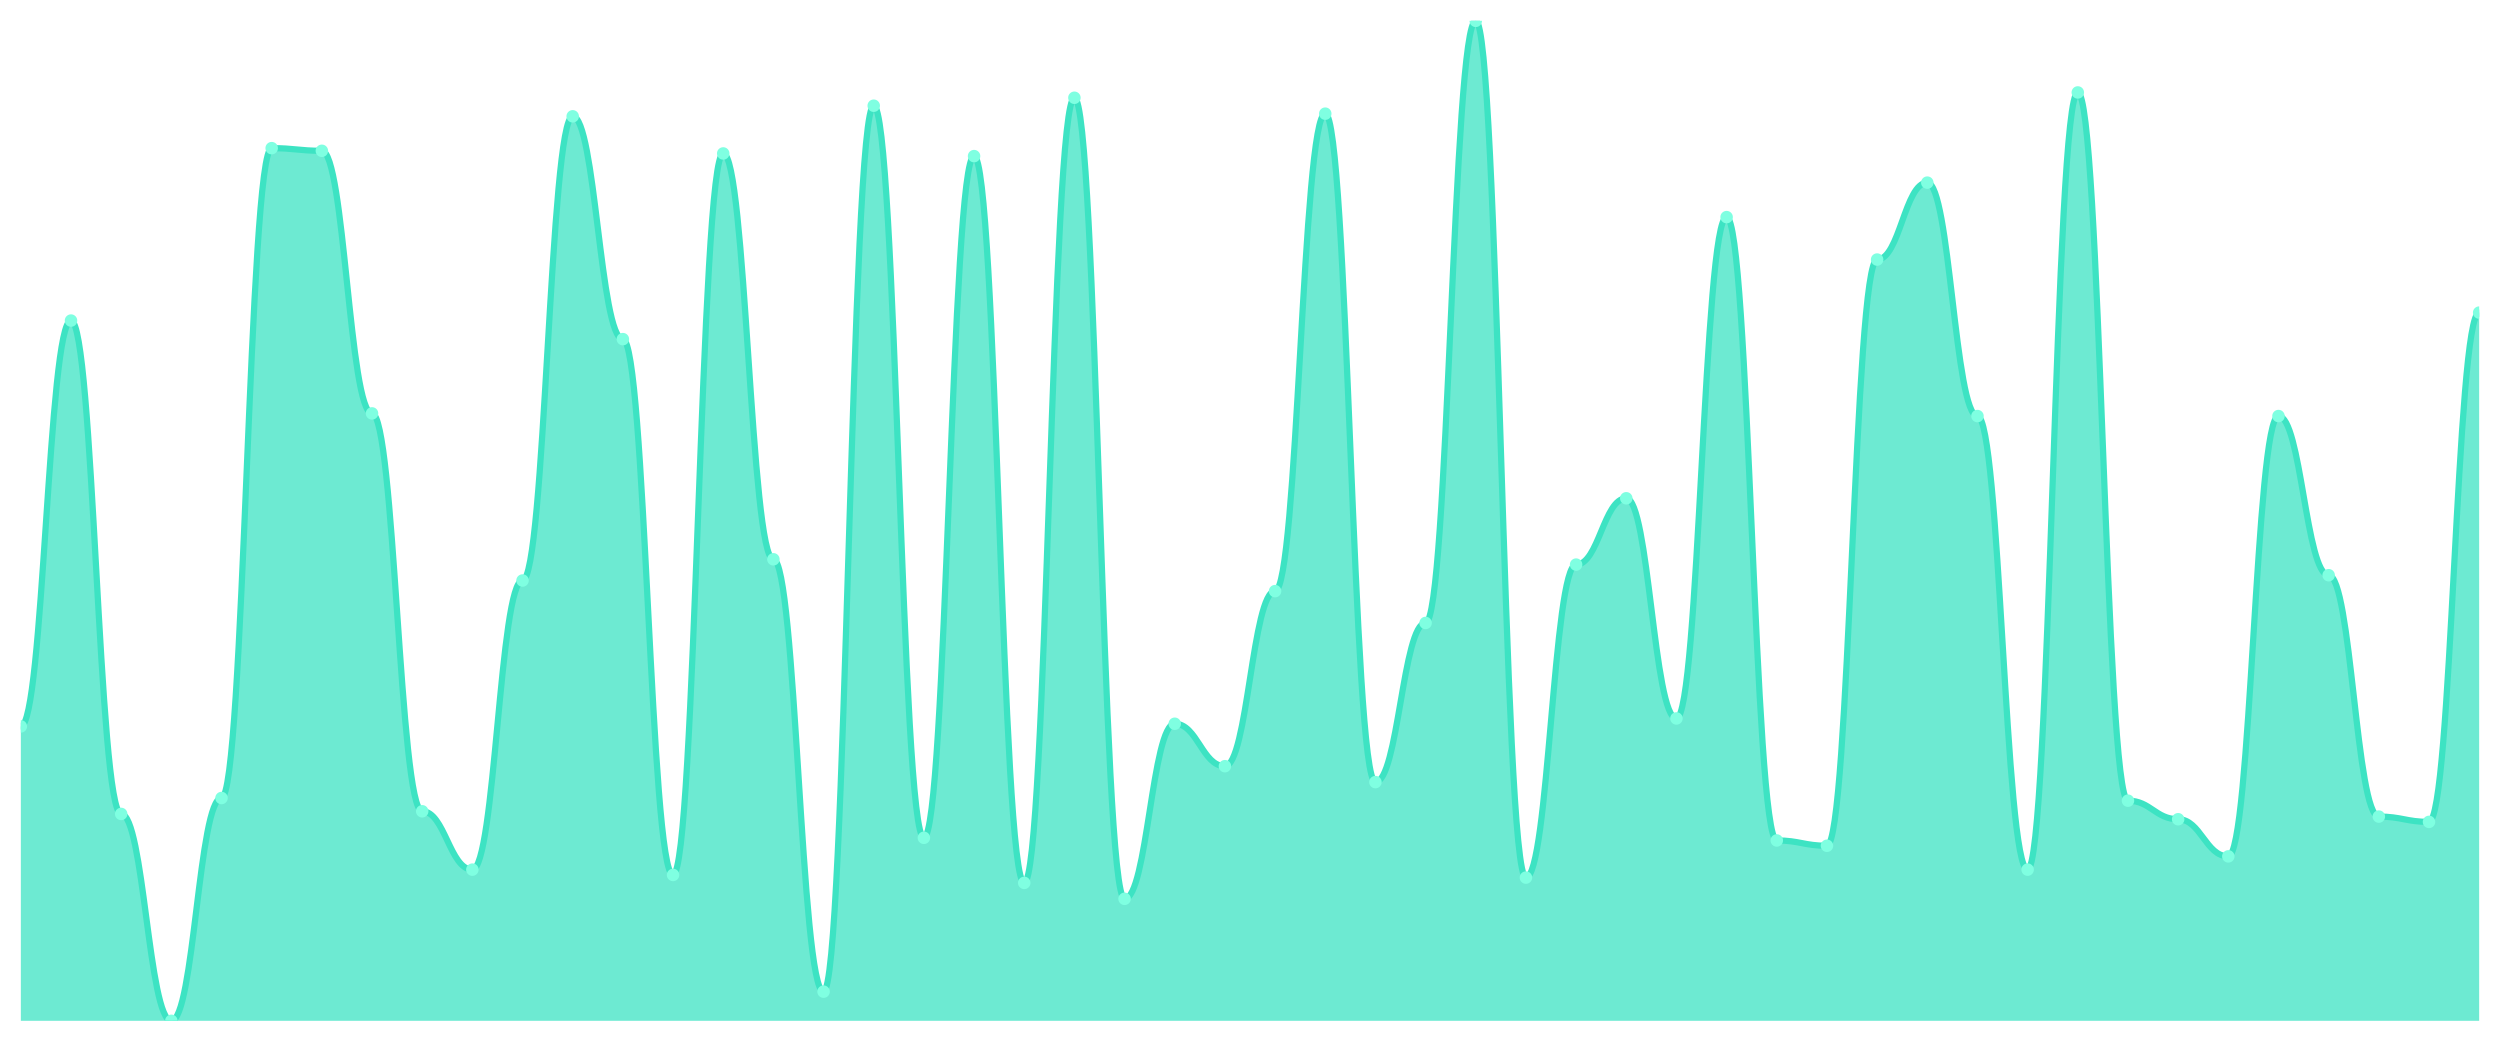
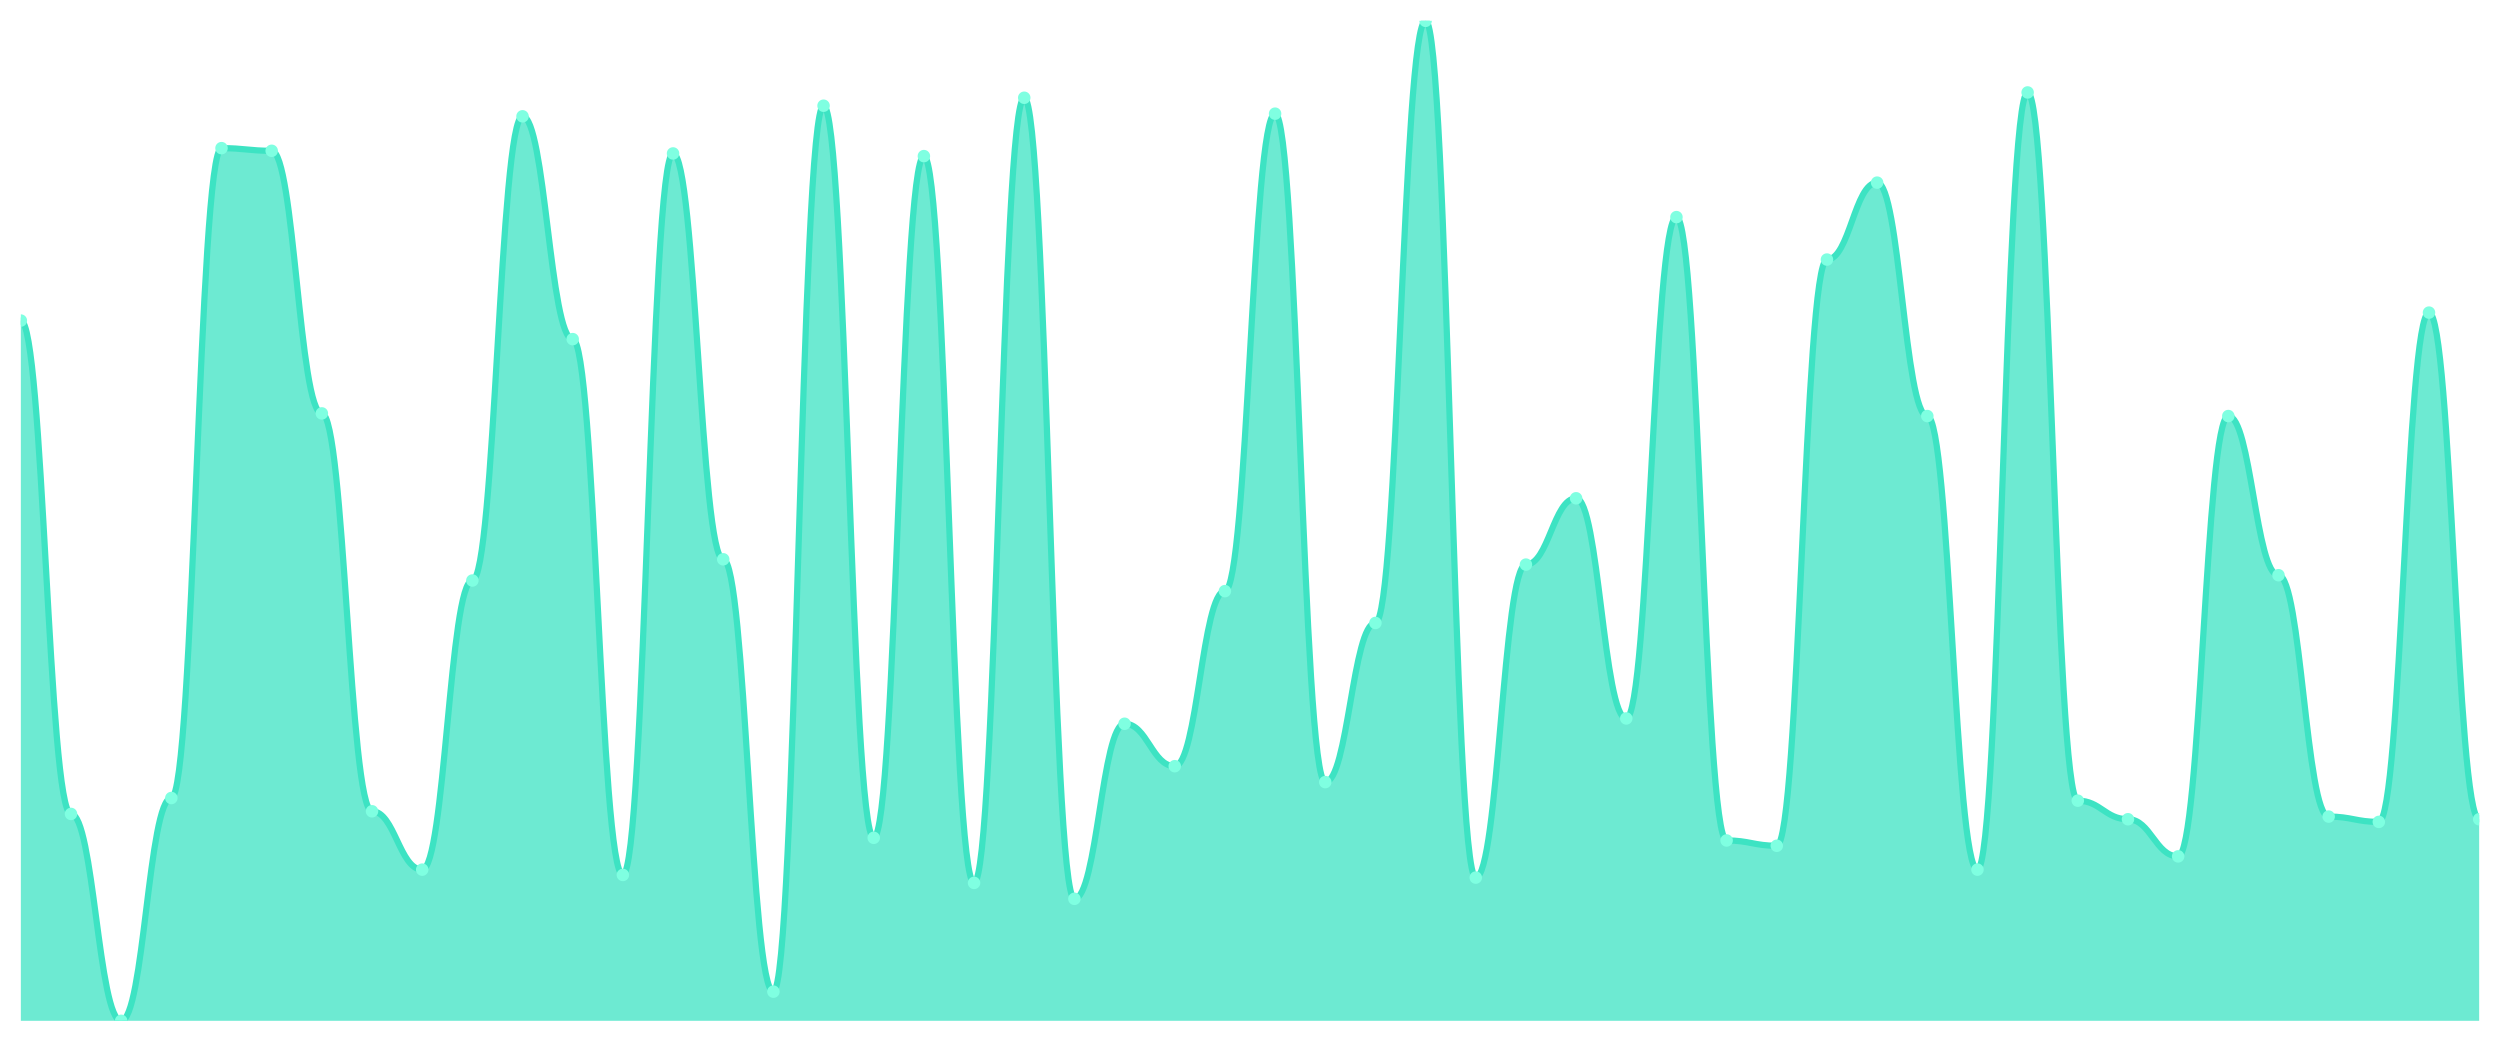
<svg xmlns="http://www.w3.org/2000/svg" viewBox="0 0 1200 500" width="1200" height="500">
  <defs>
    <clipPath id="c">
      <rect x="10" y="10" width="1180" height="480" />
    </clipPath>
  </defs>
  <rect width="1200" height="500" fill="none" />
  <g clip-path="url(#c)">
-     <path d="M 10,490 L 10,348.674 C 20.837,348.674 23.245,153.873 34.082,153.873 C 44.918,153.873 47.327,390.69 58.163,390.69 C 69,390.69 71.408,490 82.245,490 C 93.082,490 95.49,383.05 106.327,383.05 C 117.163,383.05 119.571,71.114 130.408,71.114 C 141.245,71.114 143.653,72.387 154.49,72.387 C 165.327,72.387 167.735,198.435 178.571,198.435 C 189.408,198.435 191.816,389.416 202.653,389.416 C 213.49,389.416 215.898,417.427 226.735,417.427 C 237.571,417.427 239.98,278.647 250.816,278.647 C 261.653,278.647 264.061,55.836 274.898,55.836 C 285.735,55.836 288.143,162.785 298.98,162.785 C 309.816,162.785 312.224,419.973 323.061,419.973 C 333.898,419.973 336.306,73.66 347.143,73.66 C 357.98,73.66 360.388,268.462 371.224,268.462 C 382.061,268.462 384.469,475.995 395.306,475.995 C 406.143,475.995 408.551,50.743 419.388,50.743 C 430.224,50.743 432.633,402.149 443.469,402.149 C 454.306,402.149 456.714,74.934 467.551,74.934 C 478.388,74.934 480.796,423.793 491.633,423.793 C 502.469,423.793 504.878,46.923 515.714,46.923 C 526.551,46.923 528.959,431.432 539.796,431.432 C 550.633,431.432 553.041,347.401 563.878,347.401 C 574.714,347.401 577.122,367.772 587.959,367.772 C 598.796,367.772 601.204,283.74 612.041,283.74 C 622.878,283.74 625.286,54.562 636.122,54.562 C 646.959,54.562 649.367,375.411 660.204,375.411 C 671.041,375.411 673.449,299.019 684.286,299.019 C 695.122,299.019 697.531,10 708.367,10 C 719.204,10 721.612,421.247 732.449,421.247 C 743.286,421.247 745.694,271.008 756.531,271.008 C 767.367,271.008 769.776,239.178 780.612,239.178 C 791.449,239.178 793.857,344.854 804.694,344.854 C 815.531,344.854 817.939,104.218 828.776,104.218 C 839.612,104.218 842.02,403.422 852.857,403.422 C 863.694,403.422 866.102,405.968 876.939,405.968 C 887.776,405.968 890.184,124.589 901.02,124.589 C 911.857,124.589 914.265,87.666 925.102,87.666 C 935.939,87.666 938.347,199.708 949.184,199.708 C 960.02,199.708 962.429,417.427 973.265,417.427 C 984.102,417.427 986.51,44.377 997.347,44.377 C 1008.184,44.377 1010.592,384.324 1021.429,384.324 C 1032.265,384.324 1034.673,393.236 1045.51,393.236 C 1056.347,393.236 1058.755,411.061 1069.592,411.061 C 1080.429,411.061 1082.837,199.708 1093.673,199.708 C 1104.51,199.708 1106.918,276.101 1117.755,276.101 C 1128.592,276.101 1131,391.963 1141.837,391.963 C 1152.673,391.963 1155.082,394.509 1165.918,394.509 C 1176.755,394.509 1179.163,150.053 1190,150.053 L 1190,490 Z" fill="rgba(61,227,195,0.75)" />
-     <path d="M 10,348.674 C 20.837,348.674 23.245,153.873 34.082,153.873 C 44.918,153.873 47.327,390.69 58.163,390.69 C 69,390.69 71.408,490 82.245,490 C 93.082,490 95.49,383.05 106.327,383.05 C 117.163,383.05 119.571,71.114 130.408,71.114 C 141.245,71.114 143.653,72.387 154.49,72.387 C 165.327,72.387 167.735,198.435 178.571,198.435 C 189.408,198.435 191.816,389.416 202.653,389.416 C 213.49,389.416 215.898,417.427 226.735,417.427 C 237.571,417.427 239.98,278.647 250.816,278.647 C 261.653,278.647 264.061,55.836 274.898,55.836 C 285.735,55.836 288.143,162.785 298.98,162.785 C 309.816,162.785 312.224,419.973 323.061,419.973 C 333.898,419.973 336.306,73.66 347.143,73.66 C 357.98,73.66 360.388,268.462 371.224,268.462 C 382.061,268.462 384.469,475.995 395.306,475.995 C 406.143,475.995 408.551,50.743 419.388,50.743 C 430.224,50.743 432.633,402.149 443.469,402.149 C 454.306,402.149 456.714,74.934 467.551,74.934 C 478.388,74.934 480.796,423.793 491.633,423.793 C 502.469,423.793 504.878,46.923 515.714,46.923 C 526.551,46.923 528.959,431.432 539.796,431.432 C 550.633,431.432 553.041,347.401 563.878,347.401 C 574.714,347.401 577.122,367.772 587.959,367.772 C 598.796,367.772 601.204,283.74 612.041,283.74 C 622.878,283.74 625.286,54.562 636.122,54.562 C 646.959,54.562 649.367,375.411 660.204,375.411 C 671.041,375.411 673.449,299.019 684.286,299.019 C 695.122,299.019 697.531,10 708.367,10 C 719.204,10 721.612,421.247 732.449,421.247 C 743.286,421.247 745.694,271.008 756.531,271.008 C 767.367,271.008 769.776,239.178 780.612,239.178 C 791.449,239.178 793.857,344.854 804.694,344.854 C 815.531,344.854 817.939,104.218 828.776,104.218 C 839.612,104.218 842.02,403.422 852.857,403.422 C 863.694,403.422 866.102,405.968 876.939,405.968 C 887.776,405.968 890.184,124.589 901.02,124.589 C 911.857,124.589 914.265,87.666 925.102,87.666 C 935.939,87.666 938.347,199.708 949.184,199.708 C 960.02,199.708 962.429,417.427 973.265,417.427 C 984.102,417.427 986.51,44.377 997.347,44.377 C 1008.184,44.377 1010.592,384.324 1021.429,384.324 C 1032.265,384.324 1034.673,393.236 1045.51,393.236 C 1056.347,393.236 1058.755,411.061 1069.592,411.061 C 1080.429,411.061 1082.837,199.708 1093.673,199.708 C 1104.51,199.708 1106.918,276.101 1117.755,276.101 C 1128.592,276.101 1131,391.963 1141.837,391.963 C 1152.673,391.963 1155.082,394.509 1165.918,394.509 C 1176.755,394.509 1179.163,150.053 1190,150.053" fill="none" stroke="#3de3c3" stroke-width="3" stroke-linecap="round" stroke-linejoin="round" />
-     <circle cx="10" cy="348.674" r="3" fill="#7fffe1" />
-     <circle cx="34.082" cy="153.873" r="3" fill="#7fffe1" />
-     <circle cx="58.163" cy="390.69" r="3" fill="#7fffe1" />
-     <circle cx="82.245" cy="490" r="3" fill="#7fffe1" />
-     <circle cx="106.327" cy="383.05" r="3" fill="#7fffe1" />
-     <circle cx="130.408" cy="71.114" r="3" fill="#7fffe1" />
-     <circle cx="154.49" cy="72.387" r="3" fill="#7fffe1" />
-     <circle cx="178.571" cy="198.435" r="3" fill="#7fffe1" />
-     <circle cx="202.653" cy="389.416" r="3" fill="#7fffe1" />
-     <circle cx="226.735" cy="417.427" r="3" fill="#7fffe1" />
-     <circle cx="250.816" cy="278.647" r="3" fill="#7fffe1" />
-     <circle cx="274.898" cy="55.836" r="3" fill="#7fffe1" />
-     <circle cx="298.98" cy="162.785" r="3" fill="#7fffe1" />
-     <circle cx="323.061" cy="419.973" r="3" fill="#7fffe1" />
-     <circle cx="347.143" cy="73.66" r="3" fill="#7fffe1" />
-     <circle cx="371.224" cy="268.462" r="3" fill="#7fffe1" />
-     <circle cx="395.306" cy="475.995" r="3" fill="#7fffe1" />
-     <circle cx="419.388" cy="50.743" r="3" fill="#7fffe1" />
-     <circle cx="443.469" cy="402.149" r="3" fill="#7fffe1" />
-     <circle cx="467.551" cy="74.934" r="3" fill="#7fffe1" />
-     <circle cx="491.633" cy="423.793" r="3" fill="#7fffe1" />
-     <circle cx="515.714" cy="46.923" r="3" fill="#7fffe1" />
-     <circle cx="539.796" cy="431.432" r="3" fill="#7fffe1" />
-     <circle cx="563.878" cy="347.401" r="3" fill="#7fffe1" />
-     <circle cx="587.959" cy="367.772" r="3" fill="#7fffe1" />
-     <circle cx="612.041" cy="283.74" r="3" fill="#7fffe1" />
-     <circle cx="636.122" cy="54.562" r="3" fill="#7fffe1" />
-     <circle cx="660.204" cy="375.411" r="3" fill="#7fffe1" />
-     <circle cx="684.286" cy="299.019" r="3" fill="#7fffe1" />
-     <circle cx="708.367" cy="10" r="3" fill="#7fffe1" />
-     <circle cx="732.449" cy="421.247" r="3" fill="#7fffe1" />
-     <circle cx="756.531" cy="271.008" r="3" fill="#7fffe1" />
-     <circle cx="780.612" cy="239.178" r="3" fill="#7fffe1" />
-     <circle cx="804.694" cy="344.854" r="3" fill="#7fffe1" />
-     <circle cx="828.776" cy="104.218" r="3" fill="#7fffe1" />
-     <circle cx="852.857" cy="403.422" r="3" fill="#7fffe1" />
-     <circle cx="876.939" cy="405.968" r="3" fill="#7fffe1" />
-     <circle cx="901.02" cy="124.589" r="3" fill="#7fffe1" />
-     <circle cx="925.102" cy="87.666" r="3" fill="#7fffe1" />
-     <circle cx="949.184" cy="199.708" r="3" fill="#7fffe1" />
-     <circle cx="973.265" cy="417.427" r="3" fill="#7fffe1" />
-     <circle cx="997.347" cy="44.377" r="3" fill="#7fffe1" />
-     <circle cx="1021.429" cy="384.324" r="3" fill="#7fffe1" />
-     <circle cx="1045.51" cy="393.236" r="3" fill="#7fffe1" />
-     <circle cx="1069.592" cy="411.061" r="3" fill="#7fffe1" />
-     <circle cx="1093.673" cy="199.708" r="3" fill="#7fffe1" />
-     <circle cx="1117.755" cy="276.101" r="3" fill="#7fffe1" />
-     <circle cx="1141.837" cy="391.963" r="3" fill="#7fffe1" />
-     <circle cx="1165.918" cy="394.509" r="3" fill="#7fffe1" />
-     <circle cx="1190" cy="150.053" r="3" fill="#7fffe1" />
+     <path d="M 10,490 L 10,153.873 C 20.837,153.873 23.245,390.69 34.082,390.69 C 44.918,390.69 47.327,490 58.163,490 C 69,490 71.408,383.05 82.245,383.05 C 93.082,383.05 95.49,71.114 106.327,71.114 C 117.163,71.114 119.571,72.387 130.408,72.387 C 141.245,72.387 143.653,198.435 154.49,198.435 C 165.327,198.435 167.735,389.416 178.571,389.416 C 189.408,389.416 191.816,417.427 202.653,417.427 C 213.49,417.427 215.898,278.647 226.735,278.647 C 237.571,278.647 239.98,55.836 250.816,55.836 C 261.653,55.836 264.061,162.785 274.898,162.785 C 285.735,162.785 288.143,419.973 298.98,419.973 C 309.816,419.973 312.224,73.66 323.061,73.66 C 333.898,73.66 336.306,268.462 347.143,268.462 C 357.98,268.462 360.388,475.995 371.224,475.995 C 382.061,475.995 384.469,50.743 395.306,50.743 C 406.143,50.743 408.551,402.149 419.388,402.149 C 430.224,402.149 432.633,74.934 443.469,74.934 C 454.306,74.934 456.714,423.793 467.551,423.793 C 478.388,423.793 480.796,46.923 491.633,46.923 C 502.469,46.923 504.878,431.432 515.714,431.432 C 526.551,431.432 528.959,347.401 539.796,347.401 C 550.633,347.401 553.041,367.772 563.878,367.772 C 574.714,367.772 577.122,283.74 587.959,283.74 C 598.796,283.74 601.204,54.562 612.041,54.562 C 622.878,54.562 625.286,375.411 636.122,375.411 C 646.959,375.411 649.367,299.019 660.204,299.019 C 671.041,299.019 673.449,10 684.286,10 C 695.122,10 697.531,421.247 708.367,421.247 C 719.204,421.247 721.612,271.008 732.449,271.008 C 743.286,271.008 745.694,239.178 756.531,239.178 C 767.367,239.178 769.776,344.854 780.612,344.854 C 791.449,344.854 793.857,104.218 804.694,104.218 C 815.531,104.218 817.939,403.422 828.776,403.422 C 839.612,403.422 842.02,405.968 852.857,405.968 C 863.694,405.968 866.102,124.589 876.939,124.589 C 887.776,124.589 890.184,87.666 901.02,87.666 C 911.857,87.666 914.265,199.708 925.102,199.708 C 935.939,199.708 938.347,417.427 949.184,417.427 C 960.02,417.427 962.429,44.377 973.265,44.377 C 984.102,44.377 986.51,384.324 997.347,384.324 C 1008.184,384.324 1010.592,393.236 1021.429,393.236 C 1032.265,393.236 1034.673,411.061 1045.51,411.061 C 1056.347,411.061 1058.755,199.708 1069.592,199.708 C 1080.429,199.708 1082.837,276.101 1093.673,276.101 C 1104.51,276.101 1106.918,391.963 1117.755,391.963 C 1128.592,391.963 1131,394.509 1141.837,394.509 C 1152.673,394.509 1155.082,150.053 1165.918,150.053 C 1176.755,150.053 1179.163,393.236 1190,393.236 L 1190,490 Z" fill="rgba(61,227,195,0.75)" />
+     <path d="M 10,153.873 C 20.837,153.873 23.245,390.69 34.082,390.69 C 44.918,390.69 47.327,490 58.163,490 C 69,490 71.408,383.05 82.245,383.05 C 93.082,383.05 95.49,71.114 106.327,71.114 C 117.163,71.114 119.571,72.387 130.408,72.387 C 141.245,72.387 143.653,198.435 154.49,198.435 C 165.327,198.435 167.735,389.416 178.571,389.416 C 189.408,389.416 191.816,417.427 202.653,417.427 C 213.49,417.427 215.898,278.647 226.735,278.647 C 237.571,278.647 239.98,55.836 250.816,55.836 C 261.653,55.836 264.061,162.785 274.898,162.785 C 285.735,162.785 288.143,419.973 298.98,419.973 C 309.816,419.973 312.224,73.66 323.061,73.66 C 333.898,73.66 336.306,268.462 347.143,268.462 C 357.98,268.462 360.388,475.995 371.224,475.995 C 382.061,475.995 384.469,50.743 395.306,50.743 C 406.143,50.743 408.551,402.149 419.388,402.149 C 430.224,402.149 432.633,74.934 443.469,74.934 C 454.306,74.934 456.714,423.793 467.551,423.793 C 478.388,423.793 480.796,46.923 491.633,46.923 C 502.469,46.923 504.878,431.432 515.714,431.432 C 526.551,431.432 528.959,347.401 539.796,347.401 C 550.633,347.401 553.041,367.772 563.878,367.772 C 574.714,367.772 577.122,283.74 587.959,283.74 C 598.796,283.74 601.204,54.562 612.041,54.562 C 622.878,54.562 625.286,375.411 636.122,375.411 C 646.959,375.411 649.367,299.019 660.204,299.019 C 671.041,299.019 673.449,10 684.286,10 C 695.122,10 697.531,421.247 708.367,421.247 C 719.204,421.247 721.612,271.008 732.449,271.008 C 743.286,271.008 745.694,239.178 756.531,239.178 C 767.367,239.178 769.776,344.854 780.612,344.854 C 791.449,344.854 793.857,104.218 804.694,104.218 C 815.531,104.218 817.939,403.422 828.776,403.422 C 839.612,403.422 842.02,405.968 852.857,405.968 C 863.694,405.968 866.102,124.589 876.939,124.589 C 887.776,124.589 890.184,87.666 901.02,87.666 C 911.857,87.666 914.265,199.708 925.102,199.708 C 935.939,199.708 938.347,417.427 949.184,417.427 C 960.02,417.427 962.429,44.377 973.265,44.377 C 984.102,44.377 986.51,384.324 997.347,384.324 C 1008.184,384.324 1010.592,393.236 1021.429,393.236 C 1032.265,393.236 1034.673,411.061 1045.51,411.061 C 1056.347,411.061 1058.755,199.708 1069.592,199.708 C 1080.429,199.708 1082.837,276.101 1093.673,276.101 C 1104.51,276.101 1106.918,391.963 1117.755,391.963 C 1128.592,391.963 1131,394.509 1141.837,394.509 C 1152.673,394.509 1155.082,150.053 1165.918,150.053 C 1176.755,150.053 1179.163,393.236 1190,393.236" fill="none" stroke="#3de3c3" stroke-width="3" stroke-linecap="round" stroke-linejoin="round" />
+     <circle cx="10" cy="153.873" r="3" fill="#7fffe1" />
+     <circle cx="34.082" cy="390.69" r="3" fill="#7fffe1" />
+     <circle cx="58.163" cy="490" r="3" fill="#7fffe1" />
+     <circle cx="82.245" cy="383.05" r="3" fill="#7fffe1" />
+     <circle cx="106.327" cy="71.114" r="3" fill="#7fffe1" />
+     <circle cx="130.408" cy="72.387" r="3" fill="#7fffe1" />
+     <circle cx="154.49" cy="198.435" r="3" fill="#7fffe1" />
+     <circle cx="178.571" cy="389.416" r="3" fill="#7fffe1" />
+     <circle cx="202.653" cy="417.427" r="3" fill="#7fffe1" />
+     <circle cx="226.735" cy="278.647" r="3" fill="#7fffe1" />
+     <circle cx="250.816" cy="55.836" r="3" fill="#7fffe1" />
+     <circle cx="274.898" cy="162.785" r="3" fill="#7fffe1" />
+     <circle cx="298.98" cy="419.973" r="3" fill="#7fffe1" />
+     <circle cx="323.061" cy="73.66" r="3" fill="#7fffe1" />
+     <circle cx="347.143" cy="268.462" r="3" fill="#7fffe1" />
+     <circle cx="371.224" cy="475.995" r="3" fill="#7fffe1" />
+     <circle cx="395.306" cy="50.743" r="3" fill="#7fffe1" />
+     <circle cx="419.388" cy="402.149" r="3" fill="#7fffe1" />
+     <circle cx="443.469" cy="74.934" r="3" fill="#7fffe1" />
+     <circle cx="467.551" cy="423.793" r="3" fill="#7fffe1" />
+     <circle cx="491.633" cy="46.923" r="3" fill="#7fffe1" />
+     <circle cx="515.714" cy="431.432" r="3" fill="#7fffe1" />
+     <circle cx="539.796" cy="347.401" r="3" fill="#7fffe1" />
+     <circle cx="563.878" cy="367.772" r="3" fill="#7fffe1" />
+     <circle cx="587.959" cy="283.74" r="3" fill="#7fffe1" />
+     <circle cx="612.041" cy="54.562" r="3" fill="#7fffe1" />
+     <circle cx="636.122" cy="375.411" r="3" fill="#7fffe1" />
+     <circle cx="660.204" cy="299.019" r="3" fill="#7fffe1" />
+     <circle cx="684.286" cy="10" r="3" fill="#7fffe1" />
+     <circle cx="708.367" cy="421.247" r="3" fill="#7fffe1" />
+     <circle cx="732.449" cy="271.008" r="3" fill="#7fffe1" />
+     <circle cx="756.531" cy="239.178" r="3" fill="#7fffe1" />
+     <circle cx="780.612" cy="344.854" r="3" fill="#7fffe1" />
+     <circle cx="804.694" cy="104.218" r="3" fill="#7fffe1" />
+     <circle cx="828.776" cy="403.422" r="3" fill="#7fffe1" />
+     <circle cx="852.857" cy="405.968" r="3" fill="#7fffe1" />
+     <circle cx="876.939" cy="124.589" r="3" fill="#7fffe1" />
+     <circle cx="901.02" cy="87.666" r="3" fill="#7fffe1" />
+     <circle cx="925.102" cy="199.708" r="3" fill="#7fffe1" />
+     <circle cx="949.184" cy="417.427" r="3" fill="#7fffe1" />
+     <circle cx="973.265" cy="44.377" r="3" fill="#7fffe1" />
+     <circle cx="997.347" cy="384.324" r="3" fill="#7fffe1" />
+     <circle cx="1021.429" cy="393.236" r="3" fill="#7fffe1" />
+     <circle cx="1045.51" cy="411.061" r="3" fill="#7fffe1" />
+     <circle cx="1069.592" cy="199.708" r="3" fill="#7fffe1" />
+     <circle cx="1093.673" cy="276.101" r="3" fill="#7fffe1" />
+     <circle cx="1117.755" cy="391.963" r="3" fill="#7fffe1" />
+     <circle cx="1141.837" cy="394.509" r="3" fill="#7fffe1" />
+     <circle cx="1165.918" cy="150.053" r="3" fill="#7fffe1" />
+     <circle cx="1190" cy="393.236" r="3" fill="#7fffe1" />
  </g>
</svg>
